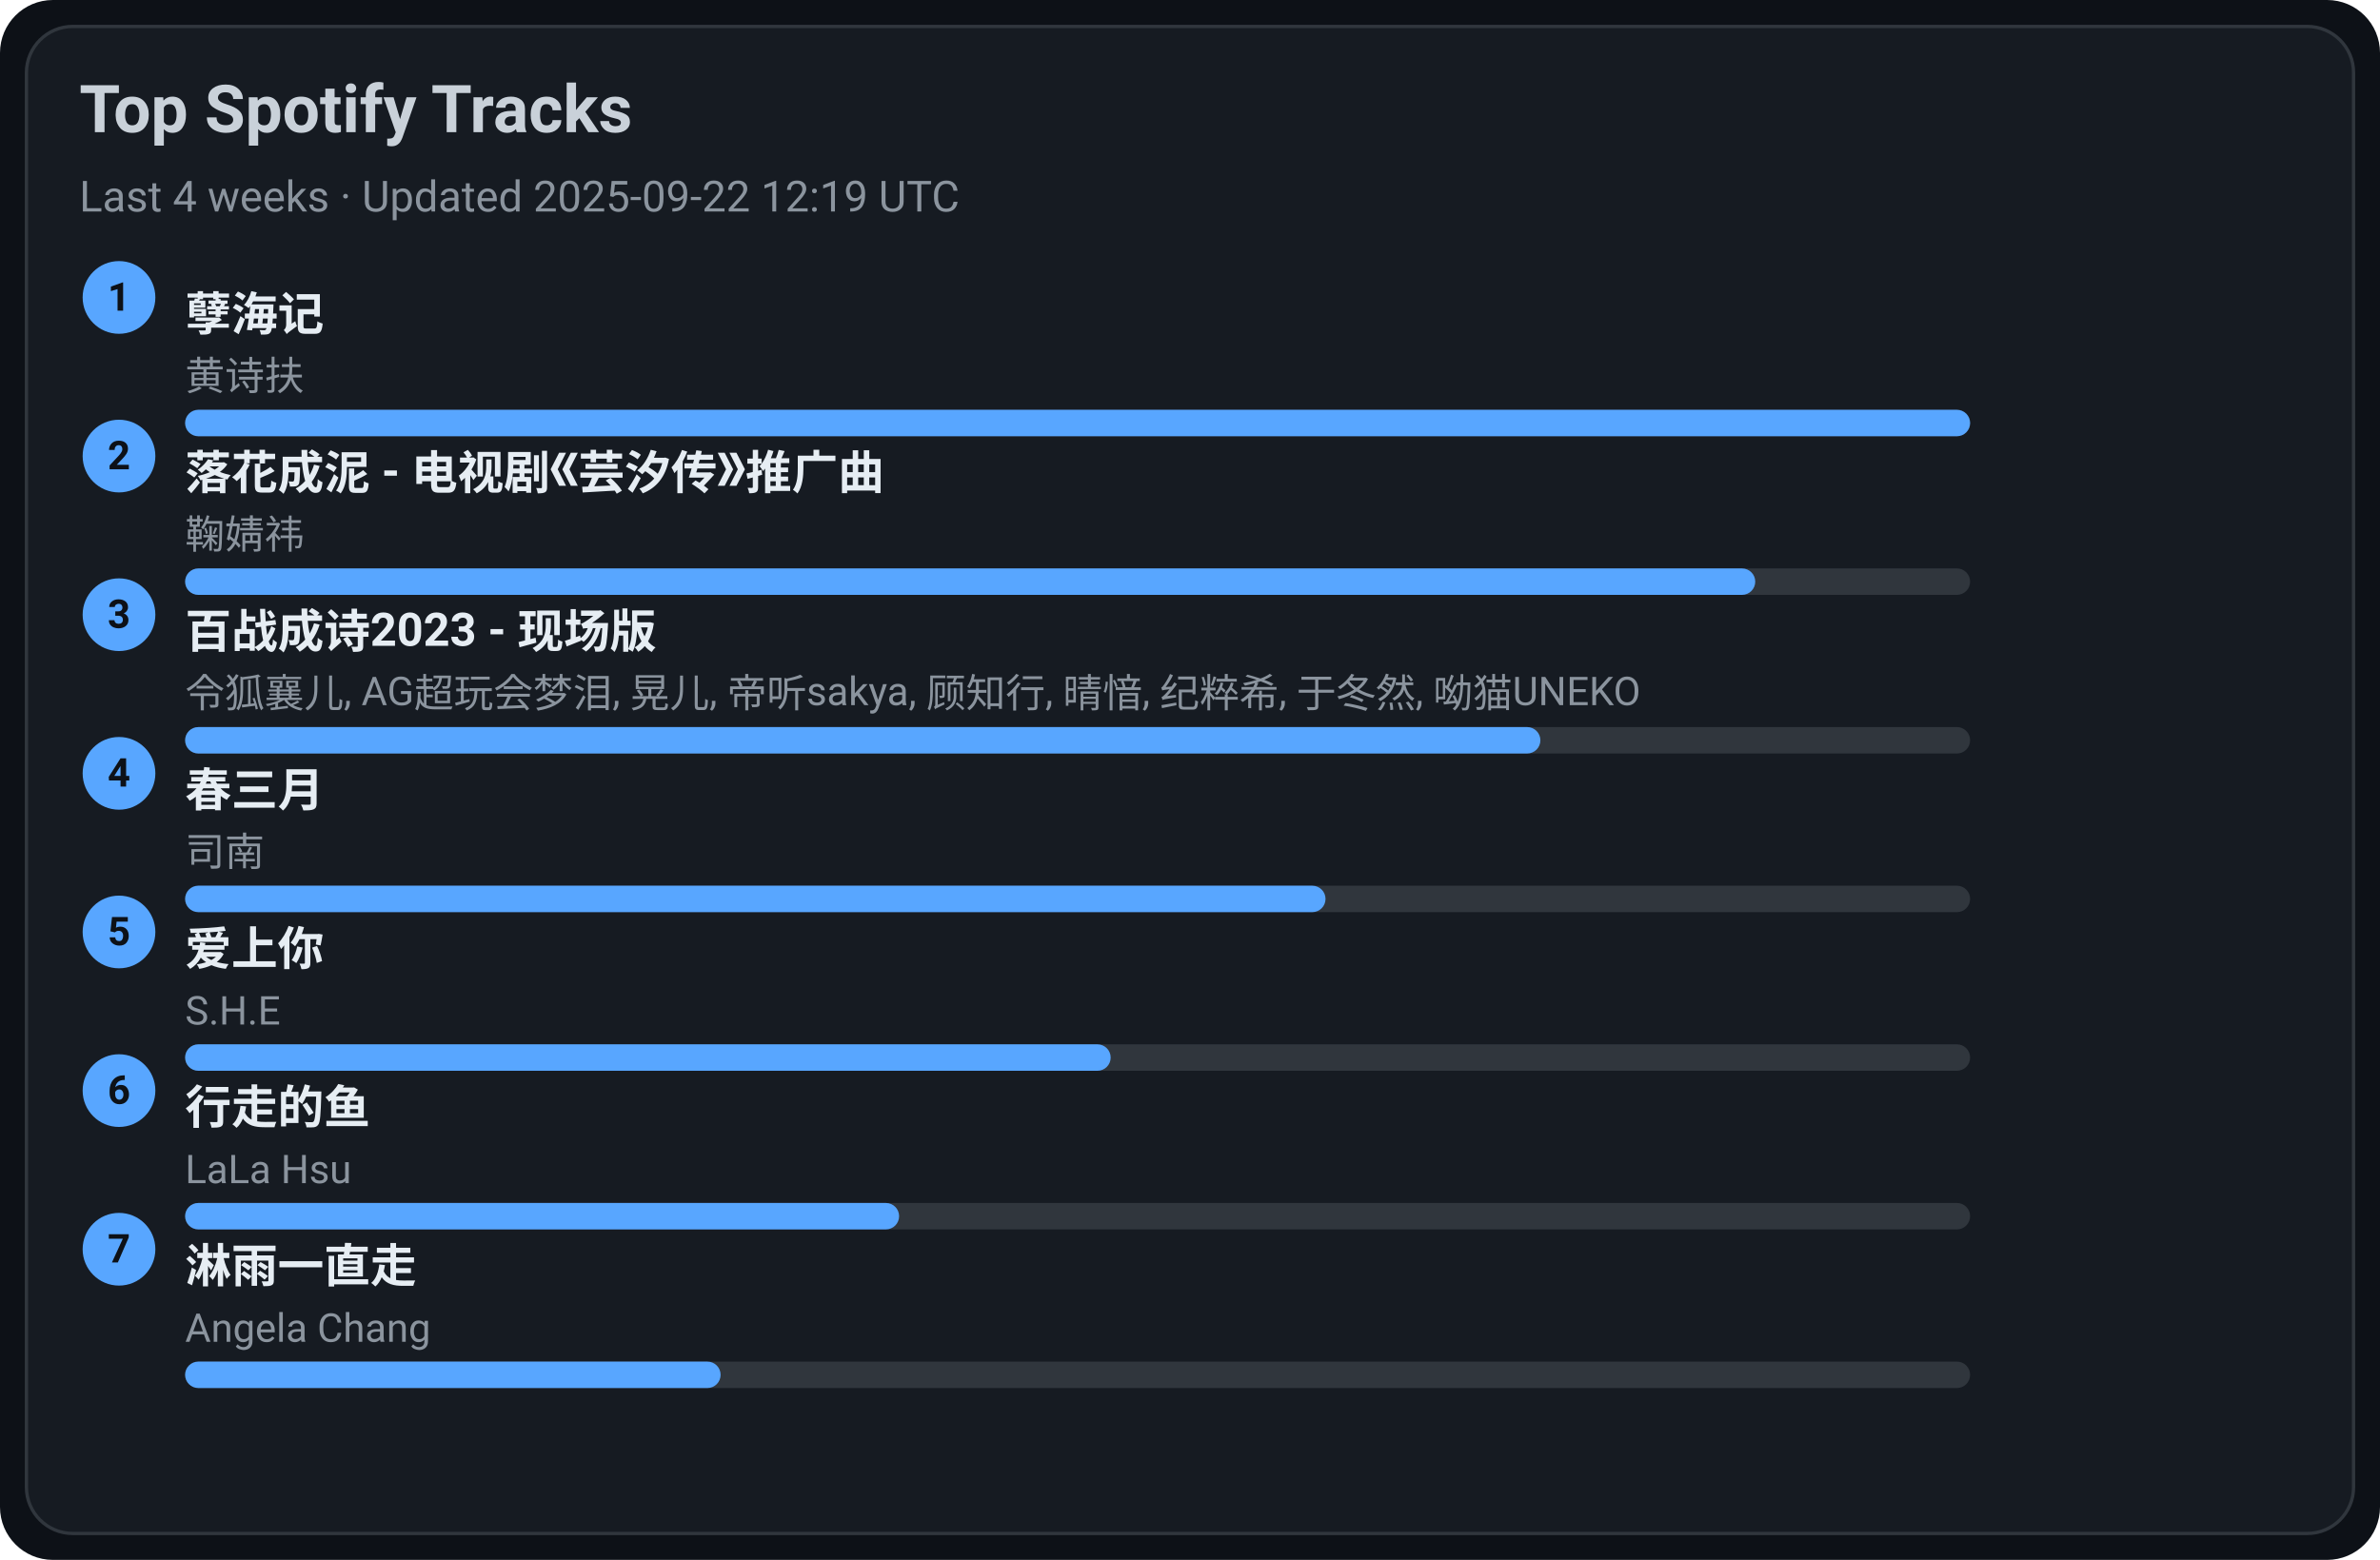
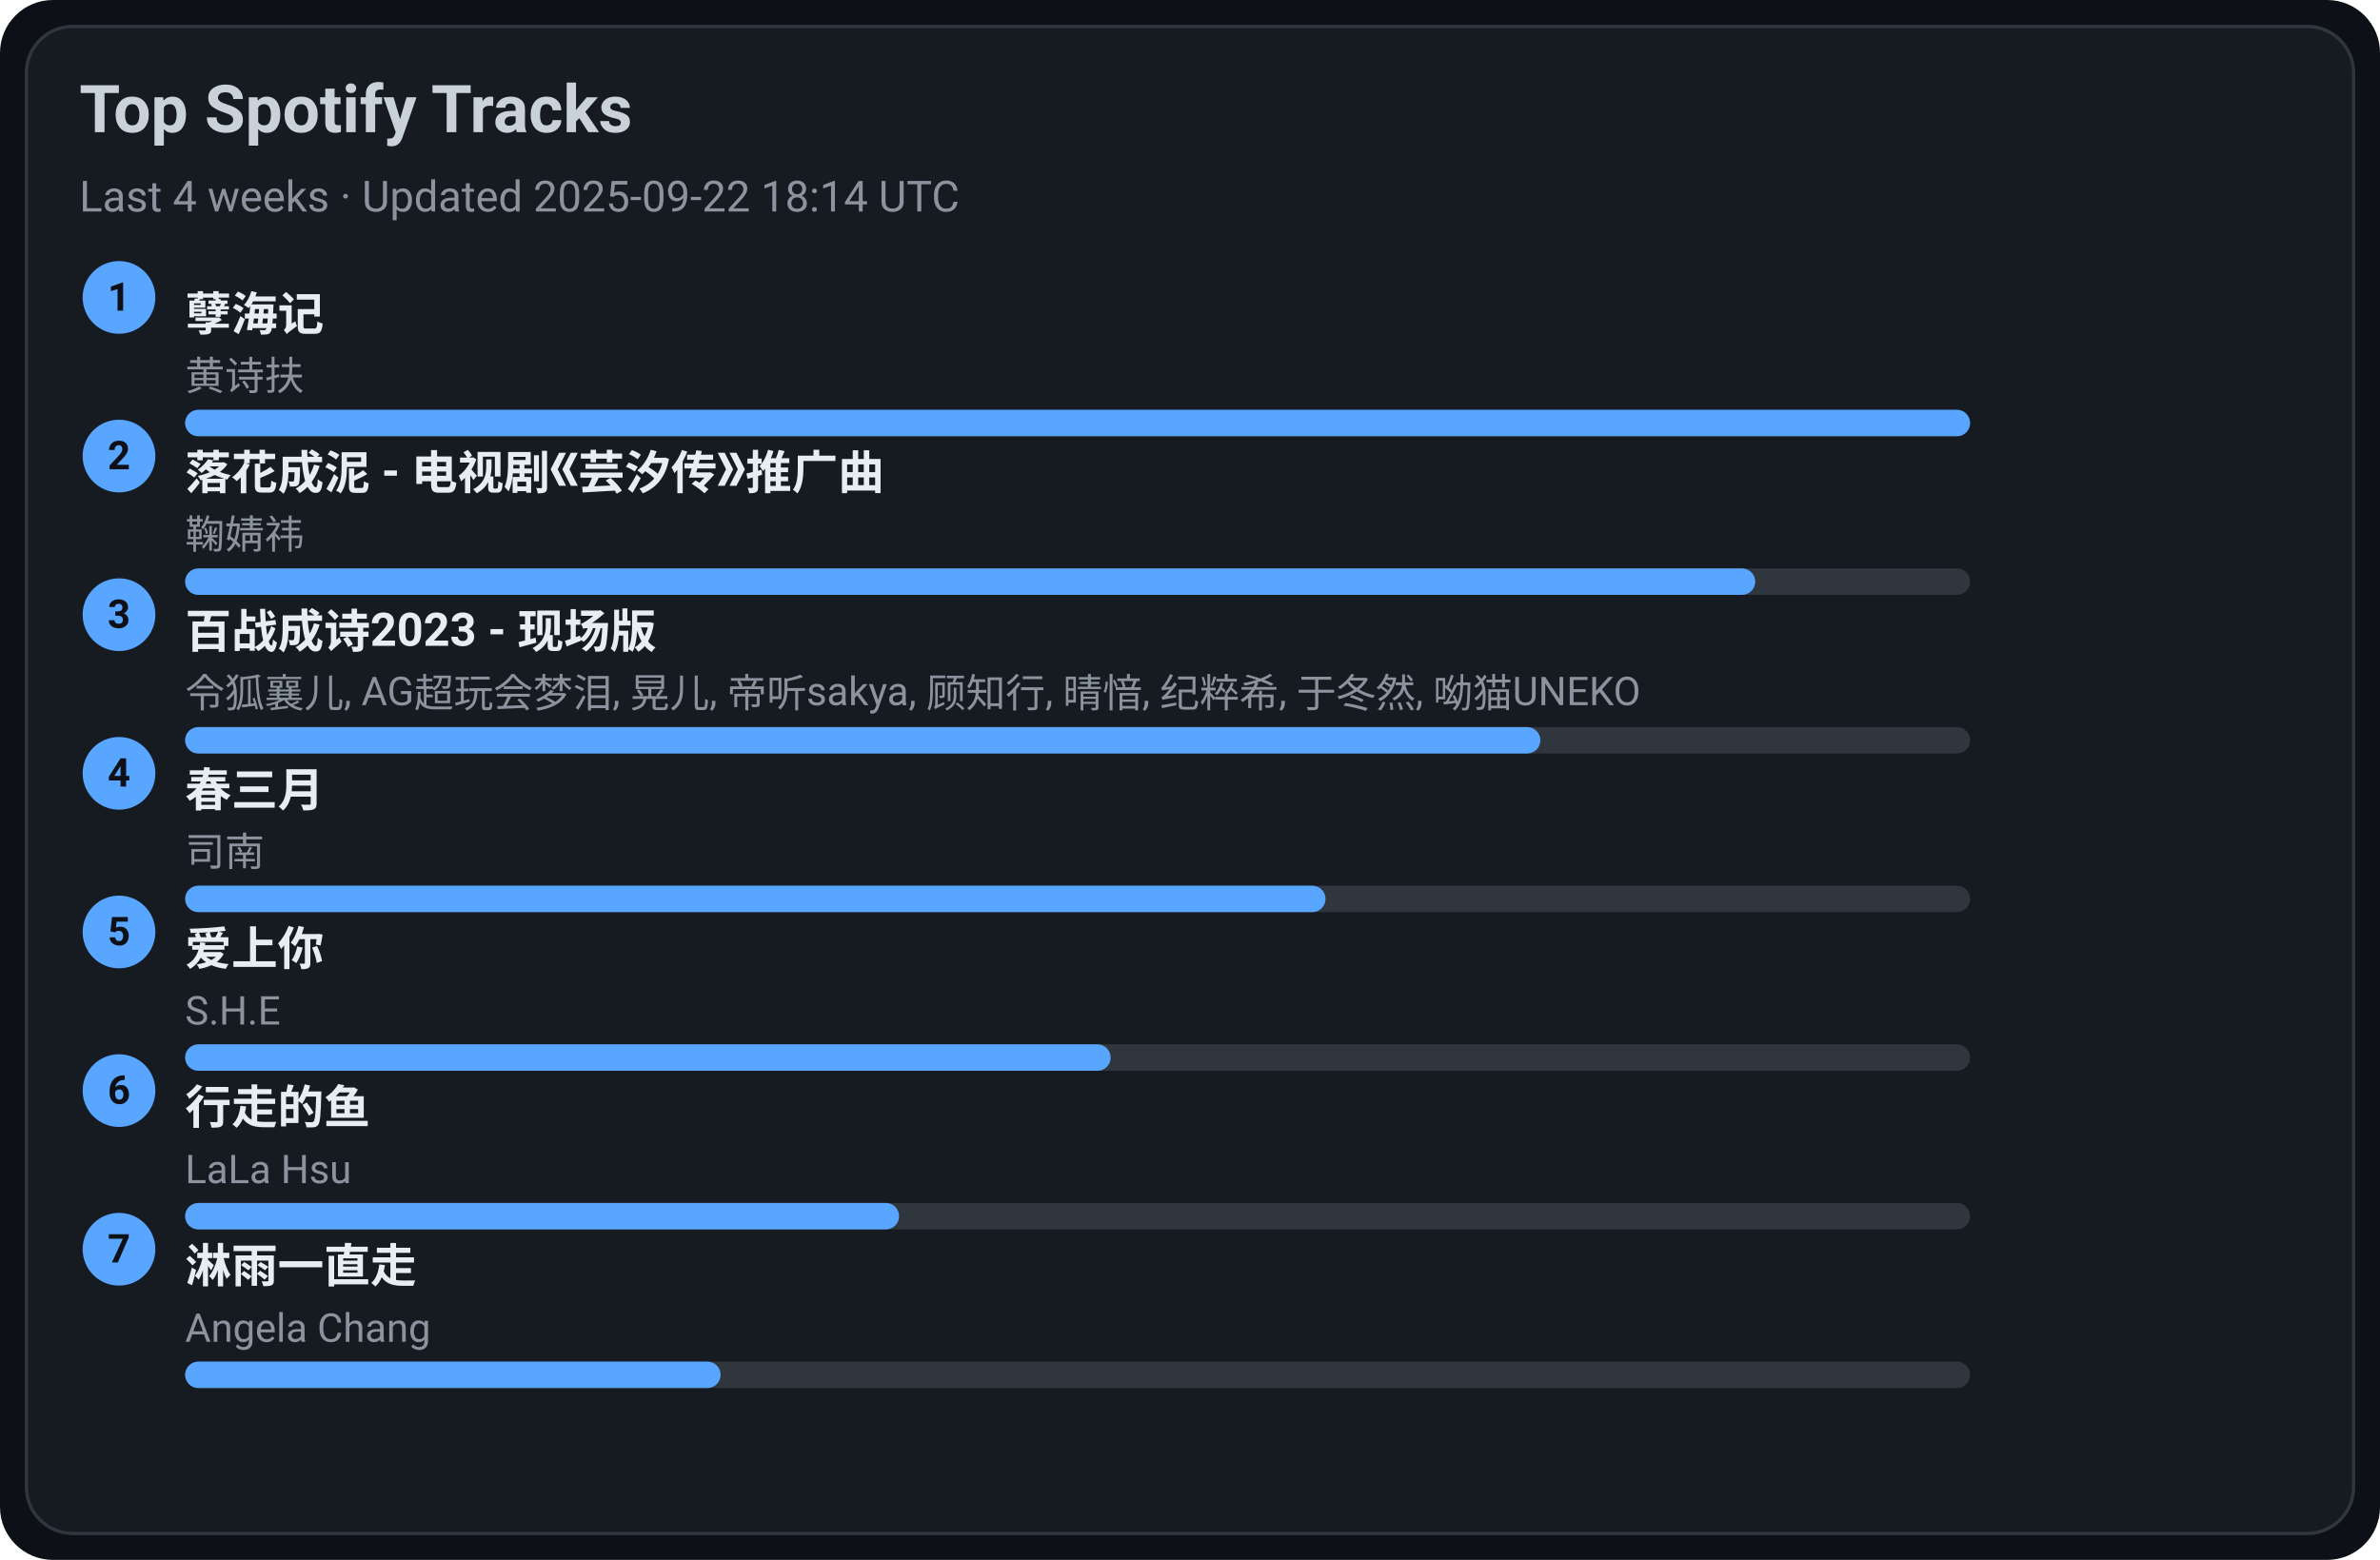
<svg xmlns="http://www.w3.org/2000/svg" width="720" height="472" viewBox="0 0 720 472">
  <style>text{font-family:-apple-system,BlinkMacSystemFont,Segoe UI,Roboto,Ubuntu,Helvetica Neue,Arial,Noto Sans,sans-serif}</style>
  <rect width="720" height="472" rx="16" fill="#0d1117" />
  <rect x="8" y="8" width="704" height="456" rx="14" fill="#161b22" stroke="#30363d" />
  <text x="24" y="40" font-size="20" fill="#c9d1d9" font-weight="600">Top Spotify Tracks</text>
-   <text x="24" y="64" font-size="13" fill="#8b949e">Last 4 weeks · Updated 2025-09-22 12:19 UTC</text>
+   <text x="24" y="64" font-size="13" fill="#8b949e">Last 4 weeks · Updated 2025-09-22 18:14 UTC</text>
  <circle cx="36" cy="90" r="11" fill="#58a6ff" />
  <text x="36" y="94" text-anchor="middle" font-size="12" fill="#0d1117" font-weight="700">1</text>
  <a href="https://open.spotify.com/track/3eIovUMhirNN6btJbpzNqD" target="_blank" rel="noopener noreferrer">
    <text x="56" y="100" font-size="14" fill="#e6edf3" font-weight="600">孽海记</text>
  </a>
  <text x="56" y="118" font-size="12" fill="#8b949e">黄诗扶</text>
  <rect x="56" y="124" width="540" height="8" rx="4" fill="#30363d" />
  <rect x="56" y="124" width="540" height="8" rx="4" fill="#58a6ff" />
  <circle cx="36" cy="138" r="11" fill="#58a6ff" />
  <text x="36" y="142" text-anchor="middle" font-size="12" fill="#0d1117" font-weight="700">2</text>
  <a href="https://open.spotify.com/track/3kOZsJz3crGIWWHeoCNa0O" target="_blank" rel="noopener noreferrer">
    <text x="56" y="148" font-size="14" fill="#e6edf3" font-weight="600">落花成泥 - 电视剧《芸汐传》推广曲</text>
  </a>
  <text x="56" y="166" font-size="12" fill="#8b949e">鞠婧祎</text>
  <rect x="56" y="172" width="540" height="8" rx="4" fill="#30363d" />
  <rect x="56" y="172" width="475" height="8" rx="4" fill="#58a6ff" />
  <circle cx="36" cy="186" r="11" fill="#58a6ff" />
  <text x="36" y="190" text-anchor="middle" font-size="12" fill="#0d1117" font-weight="700">3</text>
  <a href="https://open.spotify.com/track/2gttnS8fWnDwziLFt2TLEi" target="_blank" rel="noopener noreferrer">
    <text x="56" y="196" font-size="14" fill="#e6edf3" font-weight="600">百战成诗2023 - 现场版</text>
  </a>
  <text x="56" y="214" font-size="12" fill="#8b949e">令狐襄儿, AG超玩会梦泪, 晃儿, 帝听sakya, 顾知行, 晴愔, 纪粹希, 于冬然, 呦猫UNEKO</text>
  <rect x="56" y="220" width="540" height="8" rx="4" fill="#30363d" />
  <rect x="56" y="220" width="410" height="8" rx="4" fill="#58a6ff" />
  <circle cx="36" cy="234" r="11" fill="#58a6ff" />
  <text x="36" y="238" text-anchor="middle" font-size="12" fill="#0d1117" font-weight="700">4</text>
  <a href="https://open.spotify.com/track/5A9BOP4WTk2UayDlMb8w98" target="_blank" rel="noopener noreferrer">
    <text x="56" y="244" font-size="14" fill="#e6edf3" font-weight="600">春三月</text>
  </a>
  <text x="56" y="262" font-size="12" fill="#8b949e">司南</text>
  <rect x="56" y="268" width="540" height="8" rx="4" fill="#30363d" />
  <rect x="56" y="268" width="345" height="8" rx="4" fill="#58a6ff" />
  <circle cx="36" cy="282" r="11" fill="#58a6ff" />
  <text x="36" y="286" text-anchor="middle" font-size="12" fill="#0d1117" font-weight="700">5</text>
  <a href="https://open.spotify.com/track/4hcNpo1rtbzyNswsM5byTf" target="_blank" rel="noopener noreferrer">
    <text x="56" y="292" font-size="14" fill="#e6edf3" font-weight="600">爱上你</text>
  </a>
  <text x="56" y="310" font-size="12" fill="#8b949e">S.H.E</text>
  <rect x="56" y="316" width="540" height="8" rx="4" fill="#30363d" />
  <rect x="56" y="316" width="280" height="8" rx="4" fill="#58a6ff" />
  <circle cx="36" cy="330" r="11" fill="#58a6ff" />
  <text x="36" y="334" text-anchor="middle" font-size="12" fill="#0d1117" font-weight="700">6</text>
  <a href="https://open.spotify.com/track/5tGyQ1cWTaHBfZSHWr8AZb" target="_blank" rel="noopener noreferrer">
    <text x="56" y="340" font-size="14" fill="#e6edf3" font-weight="600">行走的鱼</text>
  </a>
  <text x="56" y="358" font-size="12" fill="#8b949e">LaLa Hsu</text>
  <rect x="56" y="364" width="540" height="8" rx="4" fill="#30363d" />
  <rect x="56" y="364" width="216" height="8" rx="4" fill="#58a6ff" />
  <circle cx="36" cy="378" r="11" fill="#58a6ff" />
  <text x="36" y="382" text-anchor="middle" font-size="12" fill="#0d1117" font-weight="700">7</text>
  <a href="https://open.spotify.com/track/5AwdQtK9c0ogafVxM8EWte" target="_blank" rel="noopener noreferrer">
    <text x="56" y="388" font-size="14" fill="#e6edf3" font-weight="600">淋雨一直走</text>
  </a>
  <text x="56" y="406" font-size="12" fill="#8b949e">Angela Chang</text>
  <rect x="56" y="412" width="540" height="8" rx="4" fill="#30363d" />
  <rect x="56" y="412" width="162" height="8" rx="4" fill="#58a6ff" />
</svg>
